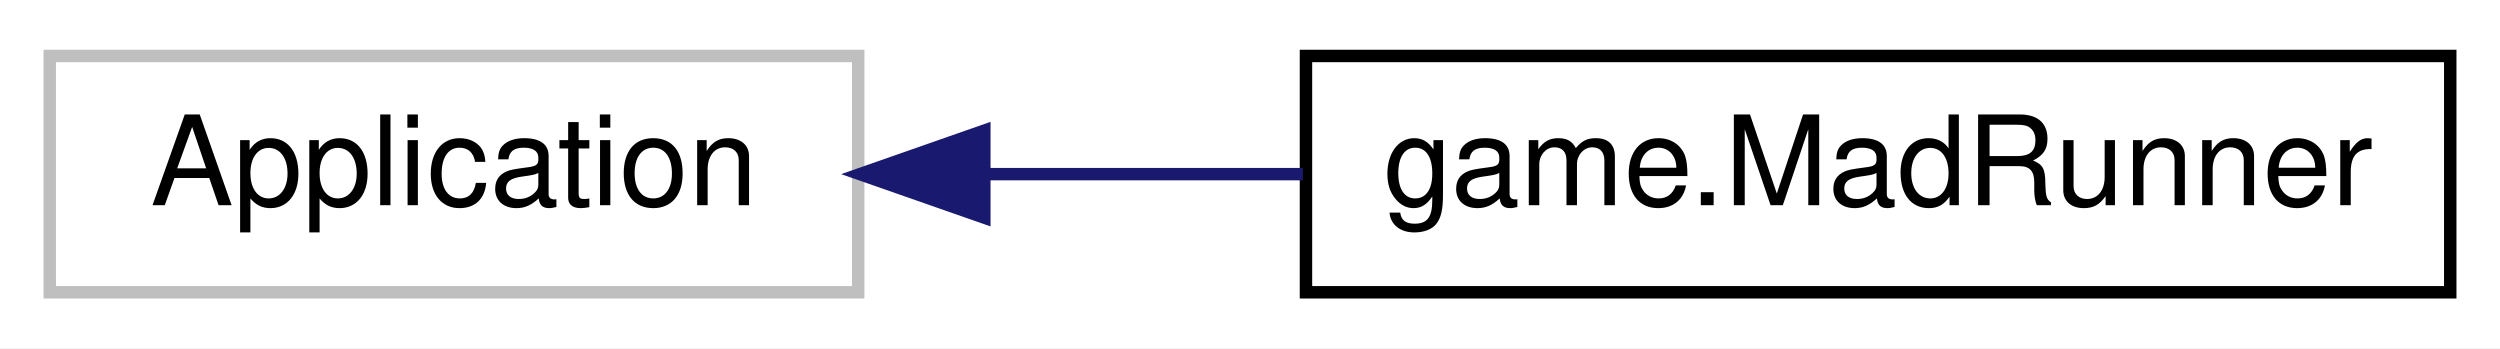
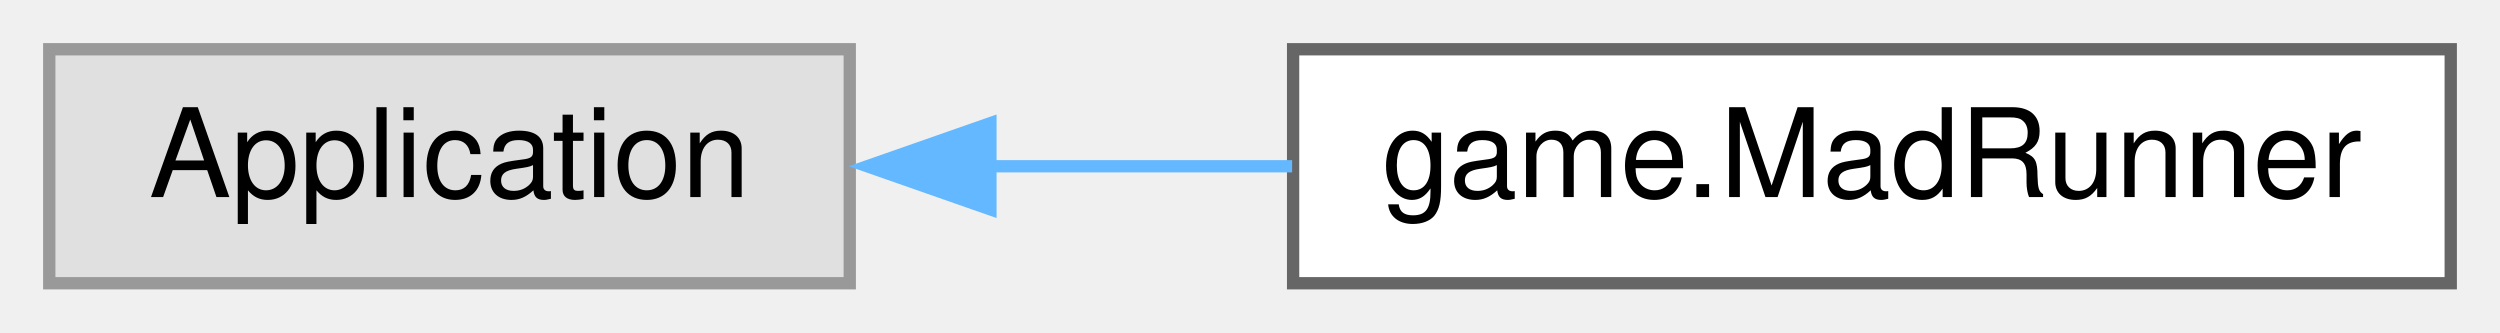
- <svg xmlns="http://www.w3.org/2000/svg" xmlns:xlink="http://www.w3.org/1999/xlink" width="201pt" height="28pt" viewBox="0.00 0.00 201.00 28.00">
-   <g id="graph0" class="graph" transform="scale(1 1) rotate(0) translate(4 24)">
-     <polygon fill="white" stroke="transparent" points="-4,4 -4,-24 197,-24 197,4 -4,4" />
+ <svg xmlns="http://www.w3.org/2000/svg" xmlns:xlink="http://www.w3.org/1999/xlink" width="203pt" height="27pt" viewBox="0.00 0.00 203.00 27.00">
+   <g id="graph0" class="graph" transform="scale(1 1) rotate(0) translate(4 23)">
    <g id="node1" class="node">
      <g id="a_node1">
        <a xlink:title=" ">
-           <polygon fill="white" stroke="#bfbfbf" points="0,-0.5 0,-19.5 65,-19.5 65,-0.5 0,-0.5" />
-           <text text-anchor="middle" x="32.5" y="-7.5" font-family="Helvetica,sans-Serif" font-size="10.00">Application</text>
+           <polygon fill="#e0e0e0" stroke="#999999" points="65,-19 0,-19 0,0 65,0 65,-19" />
+           <text text-anchor="middle" x="32.5" y="-7" font-family="Helvetica,sans-Serif" font-size="10.00">Application</text>
        </a>
      </g>
    </g>
    <g id="node2" class="node">
      <g id="a_node2">
        <a xlink:href="classgame_1_1MadRunner.html" target="_top" xlink:title=" ">
-           <polygon fill="white" stroke="black" points="101,-0.5 101,-19.5 193,-19.5 193,-0.5 101,-0.5" />
-           <text text-anchor="middle" x="147" y="-7.5" font-family="Helvetica,sans-Serif" font-size="10.00">game.MadRunner</text>
+           <polygon fill="white" stroke="#666666" points="195,-19 101,-19 101,0 195,0 195,-19" />
+           <text text-anchor="middle" x="148" y="-7" font-family="Helvetica,sans-Serif" font-size="10.00">game.MadRunner</text>
        </a>
      </g>
    </g>
    <g id="edge1" class="edge">
-       <path fill="none" stroke="midnightblue" d="M75.33,-10C83.62,-10 92.36,-10 100.75,-10" />
-       <polygon fill="midnightblue" stroke="midnightblue" points="75.14,-6.5 65.14,-10 75.14,-13.5 75.14,-6.5" />
+       <path fill="none" stroke="#63b8ff" d="M76.41,-9.5C84.42,-9.5 92.82,-9.5 100.92,-9.5" />
+       <polygon fill="#63b8ff" stroke="#63b8ff" points="76.42,-6 66.42,-9.5 76.42,-13 76.42,-6" />
    </g>
  </g>
</svg>
